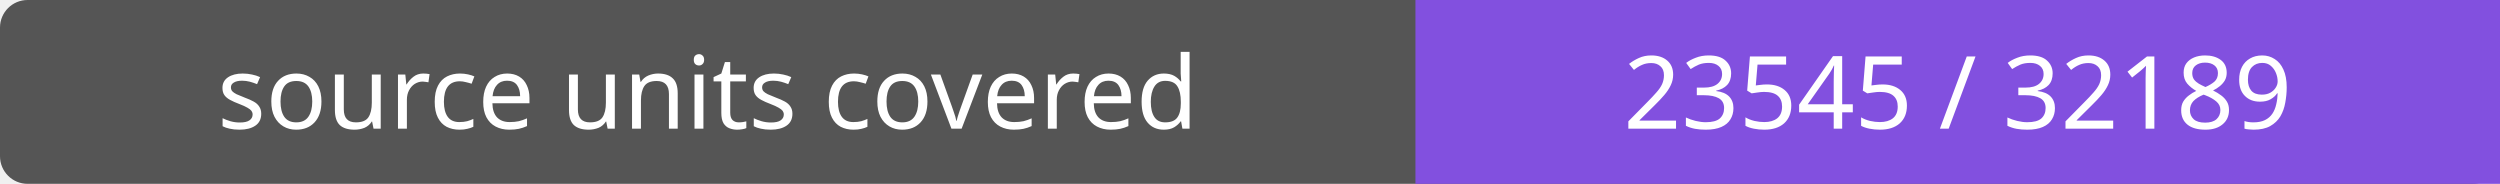
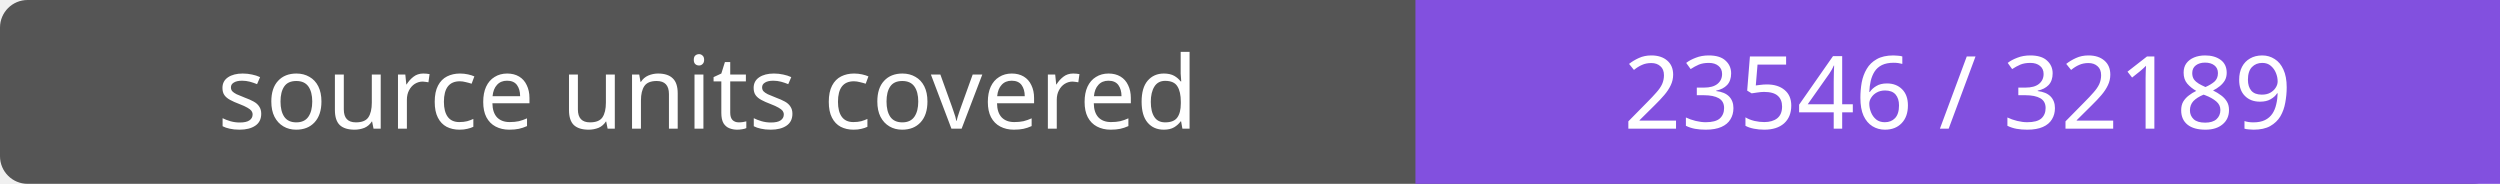
- <svg xmlns="http://www.w3.org/2000/svg" width="272" height="20" role="img" aria-label="source units covered: 23545 / 32189">
+ <svg xmlns="http://www.w3.org/2000/svg" width="272" height="20" role="img" aria-label="source units covered: 23546 / 32189">
  <rect width="272" height="20" rx="3" fill="#555" />
  <path fill="#8250df" d="M154 0h118v20H154z" />
  <g fill="#fff" text-anchor="middle" font-family="Verdana,sans-serif" font-size="11">
    <text x="77.0" y="14">source units covered</text>
-     <text x="213.0" y="14">23545 / 32189</text>
+     <text x="213.0" y="14">23546 / 32189</text>
  </g>
</svg>
